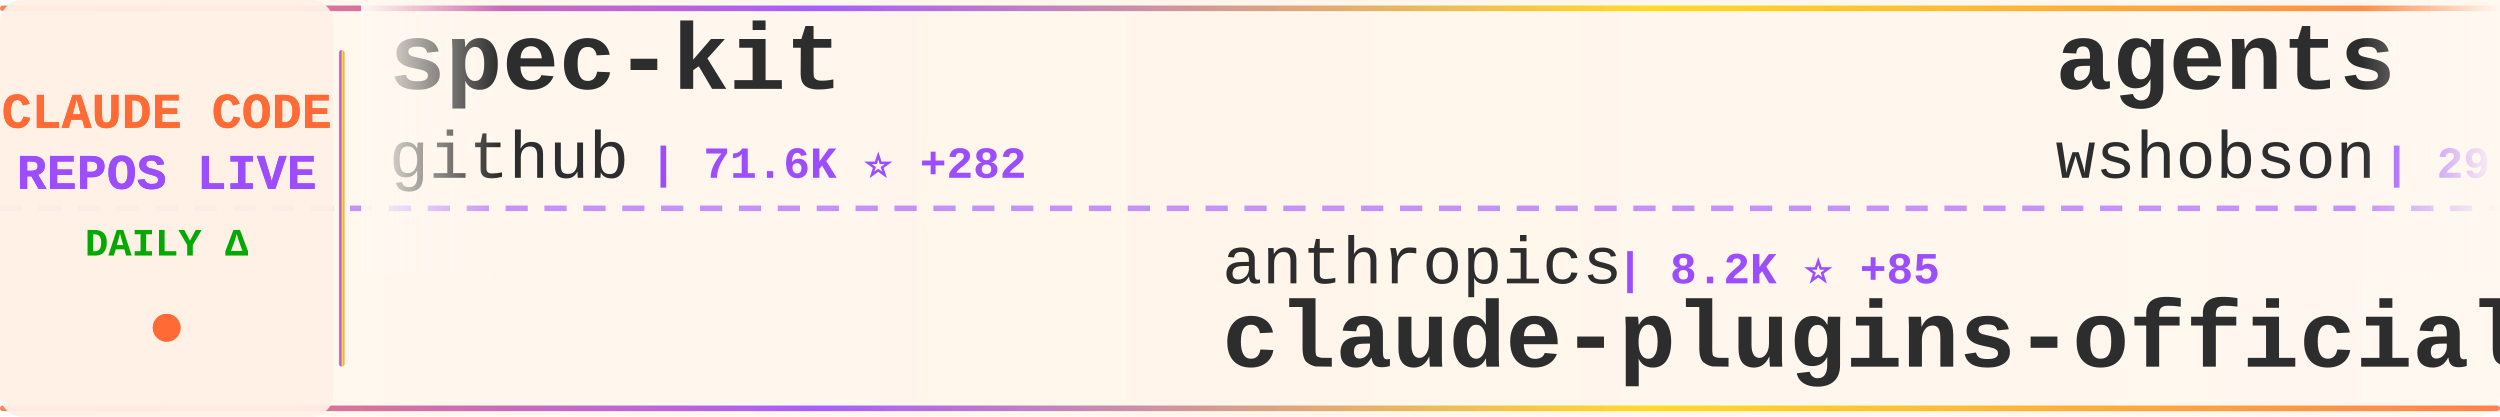
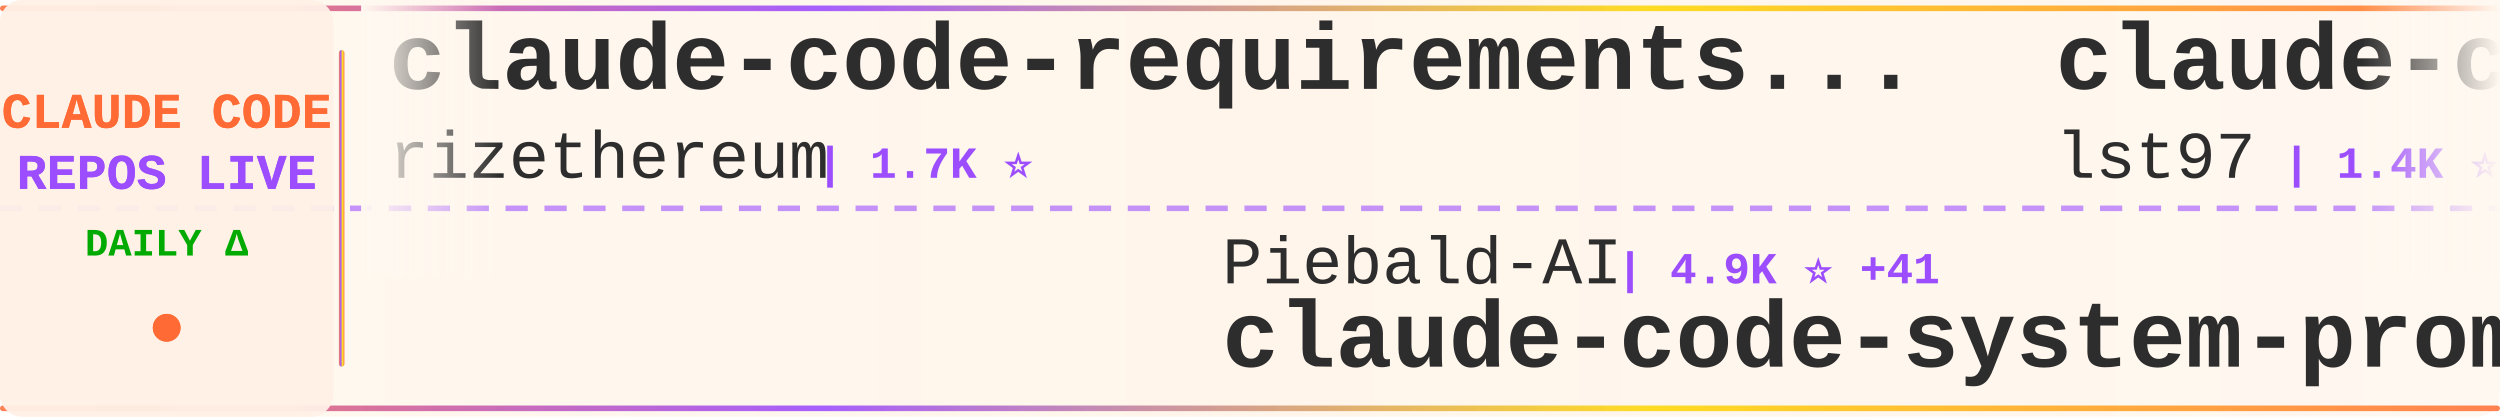
<svg xmlns="http://www.w3.org/2000/svg" width="900" height="150">
  <defs>
    <linearGradient id="tickerBg" x1="0%" y1="0%" x2="100%" y2="0%">
      <stop offset="0%" style="stop-color:#fff8f0;stop-opacity:0.98" />
      <stop offset="50%" style="stop-color:#fff5eb;stop-opacity:1" />
      <stop offset="100%" style="stop-color:#fff8f0;stop-opacity:0.98" />
    </linearGradient>
    <linearGradient id="borderGrad" x1="0%" y1="0%" x2="100%" y2="0%">
      <stop offset="0%" style="stop-color:#FF6B35;stop-opacity:0.85">
        <animate attributeName="stop-opacity" values="0.85;1;0.85" dur="2s" repeatCount="indefinite" />
      </stop>
      <stop offset="33%" style="stop-color:#9C4EFF;stop-opacity:0.9">
        <animate attributeName="stop-opacity" values="0.9;1;0.9" dur="2.2s" repeatCount="indefinite" />
      </stop>
      <stop offset="66%" style="stop-color:#FFD700;stop-opacity:0.85">
        <animate attributeName="stop-opacity" values="0.85;1;0.85" dur="1.8s" repeatCount="indefinite" />
      </stop>
      <stop offset="100%" style="stop-color:#FF6B35;stop-opacity:0.85">
        <animate attributeName="stop-opacity" values="0.85;1;0.85" dur="2s" repeatCount="indefinite" />
      </stop>
    </linearGradient>
    <filter id="textGlow">
      <feGaussianBlur stdDeviation="0.15" result="coloredBlur" />
      <feMerge>
        <feMergeNode in="coloredBlur" />
        <feMergeNode in="SourceGraphic" />
      </feMerge>
    </filter>
    <filter id="metricGlow">
      <feGaussianBlur stdDeviation="0.2" result="coloredBlur" />
      <feMerge>
        <feMergeNode in="coloredBlur" />
        <feMergeNode in="SourceGraphic" />
      </feMerge>
    </filter>
    <linearGradient id="leftFade" x1="0%" y1="0%" x2="100%" y2="0%">
      <stop offset="0%" style="stop-color:#fff8f0;stop-opacity:1" />
      <stop offset="100%" style="stop-color:#fff8f0;stop-opacity:0" />
    </linearGradient>
    <linearGradient id="rightFade" x1="0%" y1="0%" x2="100%" y2="0%">
      <stop offset="0%" style="stop-color:#fff8f0;stop-opacity:0" />
      <stop offset="100%" style="stop-color:#fff8f0;stop-opacity:1" />
    </linearGradient>
  </defs>
  <rect width="900" height="150" fill="url(#tickerBg)" rx="8" />
  <rect x="0" y="2" width="900" height="2" fill="url(#borderGrad)" rx="1" />
  <rect x="0" y="146" width="900" height="2" fill="url(#borderGrad)" rx="1" />
  <line x1="0" y1="75" x2="900" y2="75" stroke="#9C4EFF" stroke-width="2" stroke-dasharray="8 6" opacity="0.6" />
  <rect x="0" y="0" width="120" height="150" fill="#fff0e6" opacity="0.95" rx="8" />
  <text x="60" y="46" font-family="'Courier New', monospace" font-size="18" font-weight="bold" fill="#FF6B35" text-anchor="middle" filter="url(#textGlow)">
    CLAUDE CODE
  </text>
  <text x="60" y="68" font-family="'Courier New', monospace" font-size="18" font-weight="bold" fill="#9C4EFF" text-anchor="middle" filter="url(#textGlow)">
    REPOS LIVE
  </text>
  <text x="60" y="92" font-family="'Courier New', monospace" font-size="14" font-weight="bold" fill="#00aa00" text-anchor="middle">
    DAILY Δ
  </text>
  <circle cx="60" cy="118" r="5" fill="#FF6B35" filter="url(#metricGlow)">
    <animate attributeName="r" values="4;6;4" dur="1.5s" repeatCount="indefinite" />
    <animate attributeName="opacity" values="0.6;1;0.6" dur="1.5s" repeatCount="indefinite" />
  </circle>
  <rect x="122" y="18" width="2" height="114" fill="url(#borderGrad)" rx="1" />
  <clipPath id="tickerClip">
    <rect x="130" y="0" width="770" height="150" />
  </clipPath>
  <g clip-path="url(#tickerClip)">
    <g id="tickerItems">
      <animateTransform attributeName="transform" attributeType="XML" type="translate" from="0 0" to="-3000 0" dur="54s" repeatCount="indefinite" />
      <g transform="translate(0, 0)">
-         <text x="140" y="32" font-family="'Courier New', monospace" font-size="34" font-weight="bold" fill="#2d2d2d">spec-kit</text>
-         <text x="140" y="64" font-family="'Courier New', monospace" font-size="24" font-weight="normal" fill="#2d2d2d" opacity="1.0">github</text>
-         <text x="234" y="64" font-family="'Courier New', monospace" font-size="16" font-weight="bold" fill="#9C4EFF"> | 71.6K ⭐ +282</text>
+         <text x="140" y="32" font-family="'Courier New', monospace" font-size="34" font-weight="bold" fill="#2d2d2d">claude-code-requirements...</text>
+         <text x="140" y="64" font-family="'Courier New', monospace" font-size="24" font-weight="normal" fill="#2d2d2d" opacity="1.0">rizethereum</text>
+         <text x="294" y="64" font-family="'Courier New', monospace" font-size="16" font-weight="bold" fill="#9C4EFF"> | 1.7K ⭐</text>
      </g>
      <g transform="translate(300, 0)">
+         <text x="140" y="102" font-family="'Courier New', monospace" font-size="24" font-weight="normal" fill="#2d2d2d" opacity="1.0">Piebald-AI</text>
+         <text x="282" y="102" font-family="'Courier New', monospace" font-size="16" font-weight="bold" fill="#9C4EFF"> | 4.9K ⭐ +41</text>
+         <text x="140" y="132" font-family="'Courier New', monospace" font-size="34" font-weight="bold" fill="#2d2d2d">claude-code-system-promp...</text>
+       </g>
+       <g transform="translate(600, 0)">
+         <text x="140" y="32" font-family="'Courier New', monospace" font-size="34" font-weight="bold" fill="#2d2d2d">claude-code-sub-agents</text>
+         <text x="140" y="64" font-family="'Courier New', monospace" font-size="24" font-weight="normal" fill="#2d2d2d" opacity="1.0">lst97</text>
+         <text x="222" y="64" font-family="'Courier New', monospace" font-size="16" font-weight="bold" fill="#9C4EFF"> | 1.4K ⭐</text>
+       </g>
+       <g transform="translate(900, 0)">
        <text x="140" y="102" font-family="'Courier New', monospace" font-size="24" font-weight="normal" fill="#2d2d2d" opacity="1.0">anthropics</text>
-         <text x="282" y="102" font-family="'Courier New', monospace" font-size="16" font-weight="bold" fill="#9C4EFF"> | 8.2K ⭐ +85</text>
+         <text x="282" y="102" font-family="'Courier New', monospace" font-size="16" font-weight="bold" fill="#9C4EFF"> | 8.3K ⭐ +90</text>
        <text x="140" y="132" font-family="'Courier New', monospace" font-size="34" font-weight="bold" fill="#2d2d2d">claude-plugins-official</text>
      </g>
-       <g transform="translate(600, 0)">
-         <text x="140" y="32" font-family="'Courier New', monospace" font-size="34" font-weight="bold" fill="#2d2d2d">agents</text>
-         <text x="140" y="64" font-family="'Courier New', monospace" font-size="24" font-weight="normal" fill="#2d2d2d" opacity="1.0">wshobson</text>
-         <text x="258" y="64" font-family="'Courier New', monospace" font-size="16" font-weight="bold" fill="#9C4EFF"> | 29.3K ⭐ +87</text>
-       </g>
-       <g transform="translate(900, 0)">
-         <text x="140" y="102" font-family="'Courier New', monospace" font-size="24" font-weight="normal" fill="#2d2d2d" opacity="1.0">ykdojo</text>
-         <text x="234" y="102" font-family="'Courier New', monospace" font-size="16" font-weight="bold" fill="#9C4EFF"> | 3.1K ⭐ +27</text>
-         <text x="140" y="132" font-family="'Courier New', monospace" font-size="34" font-weight="bold" fill="#2d2d2d">claude-code-tips</text>
-       </g>
      <g transform="translate(1200, 0)">
-         <text x="140" y="32" font-family="'Courier New', monospace" font-size="34" font-weight="bold" fill="#2d2d2d">claude-code-chat</text>
-         <text x="140" y="64" font-family="'Courier New', monospace" font-size="24" font-weight="normal" fill="#2d2d2d" opacity="1.0">andrepimenta</text>
-         <text x="306" y="64" font-family="'Courier New', monospace" font-size="16" font-weight="bold" fill="#9C4EFF"> | 989 ⭐</text>
+         <text x="140" y="32" font-family="'Courier New', monospace" font-size="34" font-weight="bold" fill="#2d2d2d">claude-code-guide</text>
+         <text x="140" y="64" font-family="'Courier New', monospace" font-size="24" font-weight="normal" fill="#2d2d2d" opacity="1.0">Cranot</text>
+         <text x="234" y="64" font-family="'Courier New', monospace" font-size="16" font-weight="bold" fill="#9C4EFF"> | 2.4K ⭐ +4</text>
      </g>
      <g transform="translate(1500, 0)">
-         <text x="140" y="102" font-family="'Courier New', monospace" font-size="24" font-weight="normal" fill="#2d2d2d" opacity="1.0">1rgs</text>
-         <text x="210" y="102" font-family="'Courier New', monospace" font-size="16" font-weight="bold" fill="#9C4EFF"> | 3.1K ⭐ +7</text>
-         <text x="140" y="132" font-family="'Courier New', monospace" font-size="34" font-weight="bold" fill="#2d2d2d">claude-code-proxy</text>
+         <text x="140" y="102" font-family="'Courier New', monospace" font-size="24" font-weight="normal" fill="#2d2d2d" opacity="1.0">zebbern</text>
+         <text x="246" y="102" font-family="'Courier New', monospace" font-size="16" font-weight="bold" fill="#9C4EFF"> | 3.5K ⭐ +4</text>
+         <text x="140" y="132" font-family="'Courier New', monospace" font-size="34" font-weight="bold" fill="#2d2d2d">claude-code-guide</text>
      </g>
      <g transform="translate(1800, 0)">
-         <text x="140" y="32" font-family="'Courier New', monospace" font-size="34" font-weight="bold" fill="#2d2d2d">claude-code-ide.el</text>
-         <text x="140" y="64" font-family="'Courier New', monospace" font-size="24" font-weight="normal" fill="#2d2d2d" opacity="1.0">manzaltu</text>
-         <text x="258" y="64" font-family="'Courier New', monospace" font-size="16" font-weight="bold" fill="#9C4EFF"> | 1.4K ⭐ +9</text>
+         <text x="140" y="32" font-family="'Courier New', monospace" font-size="34" font-weight="bold" fill="#2d2d2d">claude-code-router</text>
+         <text x="140" y="64" font-family="'Courier New', monospace" font-size="24" font-weight="normal" fill="#2d2d2d" opacity="1.0">musistudio</text>
+         <text x="282" y="64" font-family="'Courier New', monospace" font-size="16" font-weight="bold" fill="#9C4EFF"> | 28.3K ⭐ +74</text>
      </g>
      <g transform="translate(2100, 0)">
-         <text x="140" y="102" font-family="'Courier New', monospace" font-size="24" font-weight="normal" fill="#2d2d2d" opacity="1.0">feiskyer</text>
-         <text x="258" y="102" font-family="'Courier New', monospace" font-size="16" font-weight="bold" fill="#9C4EFF"> | 1.2K ⭐ +4</text>
-         <text x="140" y="132" font-family="'Courier New', monospace" font-size="34" font-weight="bold" fill="#2d2d2d">claude-code-settings</text>
+         <text x="140" y="102" font-family="'Courier New', monospace" font-size="24" font-weight="normal" fill="#2d2d2d" opacity="1.0">steipete</text>
+         <text x="258" y="102" font-family="'Courier New', monospace" font-size="16" font-weight="bold" fill="#9C4EFF"> | 1.1K ⭐ +2</text>
+         <text x="140" y="132" font-family="'Courier New', monospace" font-size="34" font-weight="bold" fill="#2d2d2d">claude-code-mcp</text>
      </g>
      <g transform="translate(2400, 0)">
-         <text x="140" y="32" font-family="'Courier New', monospace" font-size="34" font-weight="bold" fill="#2d2d2d">sc-claude-code-files</text>
-         <text x="140" y="64" font-family="'Courier New', monospace" font-size="24" font-weight="normal" fill="#2d2d2d" opacity="1.0">https-deeplearning-ai</text>
-         <text x="414" y="64" font-family="'Courier New', monospace" font-size="16" font-weight="bold" fill="#9C4EFF"> | 422 ⭐ +1</text>
+         <text x="140" y="32" font-family="'Courier New', monospace" font-size="34" font-weight="bold" fill="#2d2d2d">claude-code-settings</text>
+         <text x="140" y="64" font-family="'Courier New', monospace" font-size="24" font-weight="normal" fill="#2d2d2d" opacity="1.0">feiskyer</text>
+         <text x="258" y="64" font-family="'Courier New', monospace" font-size="16" font-weight="bold" fill="#9C4EFF"> | 1.2K ⭐ +4</text>
      </g>
      <g transform="translate(2700, 0)">
-         <text x="140" y="102" font-family="'Courier New', monospace" font-size="24" font-weight="normal" fill="#2d2d2d" opacity="1.0">danielmiessler</text>
-         <text x="330" y="102" font-family="'Courier New', monospace" font-size="16" font-weight="bold" fill="#9C4EFF"> | 9.1K ⭐ +46</text>
-         <text x="140" y="132" font-family="'Courier New', monospace" font-size="34" font-weight="bold" fill="#2d2d2d">Personal_AI_Infrastructu...</text>
+         <text x="140" y="102" font-family="'Courier New', monospace" font-size="24" font-weight="normal" fill="#2d2d2d" opacity="1.0">frankbria</text>
+         <text x="270" y="102" font-family="'Courier New', monospace" font-size="16" font-weight="bold" fill="#9C4EFF"> | 7.2K ⭐ +38</text>
+         <text x="140" y="132" font-family="'Courier New', monospace" font-size="34" font-weight="bold" fill="#2d2d2d">ralph-claude-code</text>
      </g>
      <g transform="translate(3000, 0)">
-         <text x="140" y="32" font-family="'Courier New', monospace" font-size="34" font-weight="bold" fill="#2d2d2d">spec-kit</text>
-         <text x="140" y="64" font-family="'Courier New', monospace" font-size="24" font-weight="normal" fill="#2d2d2d" opacity="1.0">github</text>
-         <text x="234" y="64" font-family="'Courier New', monospace" font-size="16" font-weight="bold" fill="#9C4EFF"> | 71.6K ⭐ +282</text>
+         <text x="140" y="32" font-family="'Courier New', monospace" font-size="34" font-weight="bold" fill="#2d2d2d">claude-code-requirements...</text>
+         <text x="140" y="64" font-family="'Courier New', monospace" font-size="24" font-weight="normal" fill="#2d2d2d" opacity="1.0">rizethereum</text>
+         <text x="294" y="64" font-family="'Courier New', monospace" font-size="16" font-weight="bold" fill="#9C4EFF"> | 1.7K ⭐</text>
      </g>
      <g transform="translate(3300, 0)">
-         <text x="140" y="102" font-family="'Courier New', monospace" font-size="24" font-weight="normal" fill="#2d2d2d" opacity="1.0">anthropics</text>
-         <text x="282" y="102" font-family="'Courier New', monospace" font-size="16" font-weight="bold" fill="#9C4EFF"> | 8.2K ⭐ +85</text>
-         <text x="140" y="132" font-family="'Courier New', monospace" font-size="34" font-weight="bold" fill="#2d2d2d">claude-plugins-official</text>
+         <text x="140" y="102" font-family="'Courier New', monospace" font-size="24" font-weight="normal" fill="#2d2d2d" opacity="1.0">Piebald-AI</text>
+         <text x="282" y="102" font-family="'Courier New', monospace" font-size="16" font-weight="bold" fill="#9C4EFF"> | 4.9K ⭐ +41</text>
+         <text x="140" y="132" font-family="'Courier New', monospace" font-size="34" font-weight="bold" fill="#2d2d2d">claude-code-system-promp...</text>
      </g>
      <g transform="translate(3600, 0)">
-         <text x="140" y="32" font-family="'Courier New', monospace" font-size="34" font-weight="bold" fill="#2d2d2d">agents</text>
-         <text x="140" y="64" font-family="'Courier New', monospace" font-size="24" font-weight="normal" fill="#2d2d2d" opacity="1.0">wshobson</text>
-         <text x="258" y="64" font-family="'Courier New', monospace" font-size="16" font-weight="bold" fill="#9C4EFF"> | 29.3K ⭐ +87</text>
+         <text x="140" y="32" font-family="'Courier New', monospace" font-size="34" font-weight="bold" fill="#2d2d2d">claude-code-sub-agents</text>
+         <text x="140" y="64" font-family="'Courier New', monospace" font-size="24" font-weight="normal" fill="#2d2d2d" opacity="1.0">lst97</text>
+         <text x="222" y="64" font-family="'Courier New', monospace" font-size="16" font-weight="bold" fill="#9C4EFF"> | 1.4K ⭐</text>
      </g>
      <g transform="translate(3900, 0)">
-         <text x="140" y="102" font-family="'Courier New', monospace" font-size="24" font-weight="normal" fill="#2d2d2d" opacity="1.0">ykdojo</text>
-         <text x="234" y="102" font-family="'Courier New', monospace" font-size="16" font-weight="bold" fill="#9C4EFF"> | 3.1K ⭐ +27</text>
-         <text x="140" y="132" font-family="'Courier New', monospace" font-size="34" font-weight="bold" fill="#2d2d2d">claude-code-tips</text>
+         <text x="140" y="102" font-family="'Courier New', monospace" font-size="24" font-weight="normal" fill="#2d2d2d" opacity="1.0">anthropics</text>
+         <text x="282" y="102" font-family="'Courier New', monospace" font-size="16" font-weight="bold" fill="#9C4EFF"> | 8.3K ⭐ +90</text>
+         <text x="140" y="132" font-family="'Courier New', monospace" font-size="34" font-weight="bold" fill="#2d2d2d">claude-plugins-official</text>
      </g>
    </g>
  </g>
  <rect x="130" y="0" width="50" height="100" fill="url(#leftFade)" />
  <rect x="850" y="0" width="50" height="100" fill="url(#rightFade)" />
</svg>
